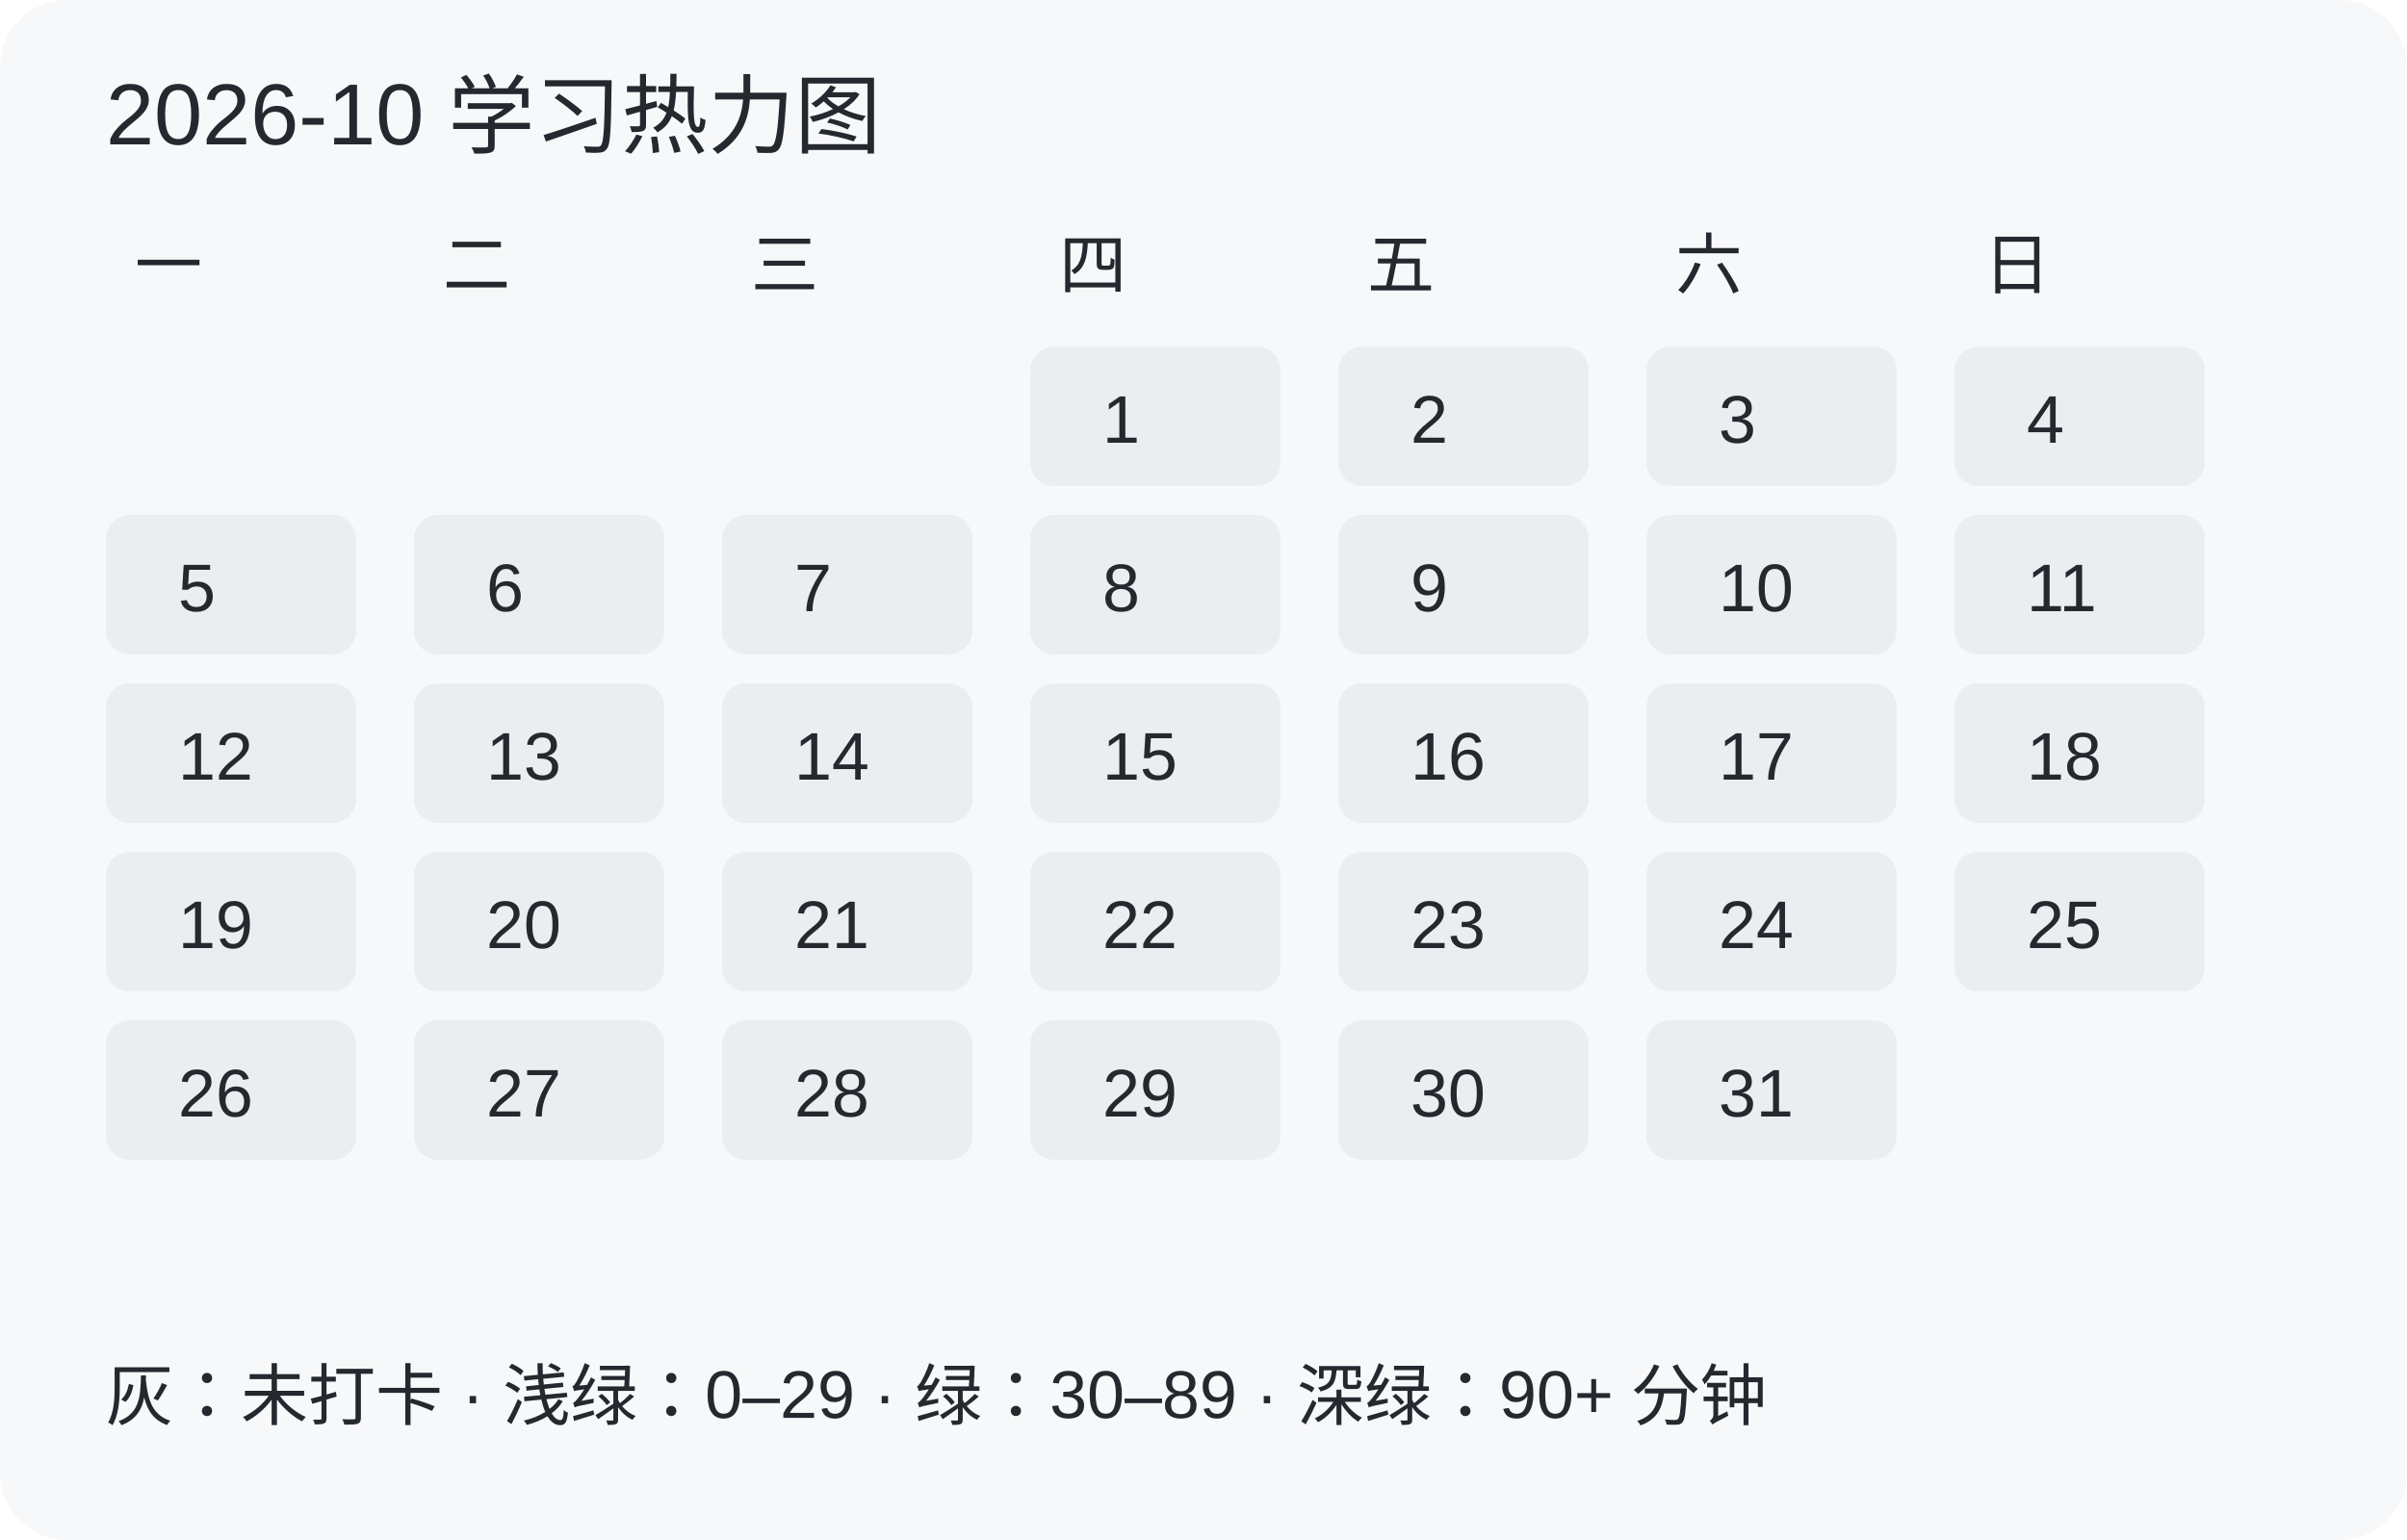
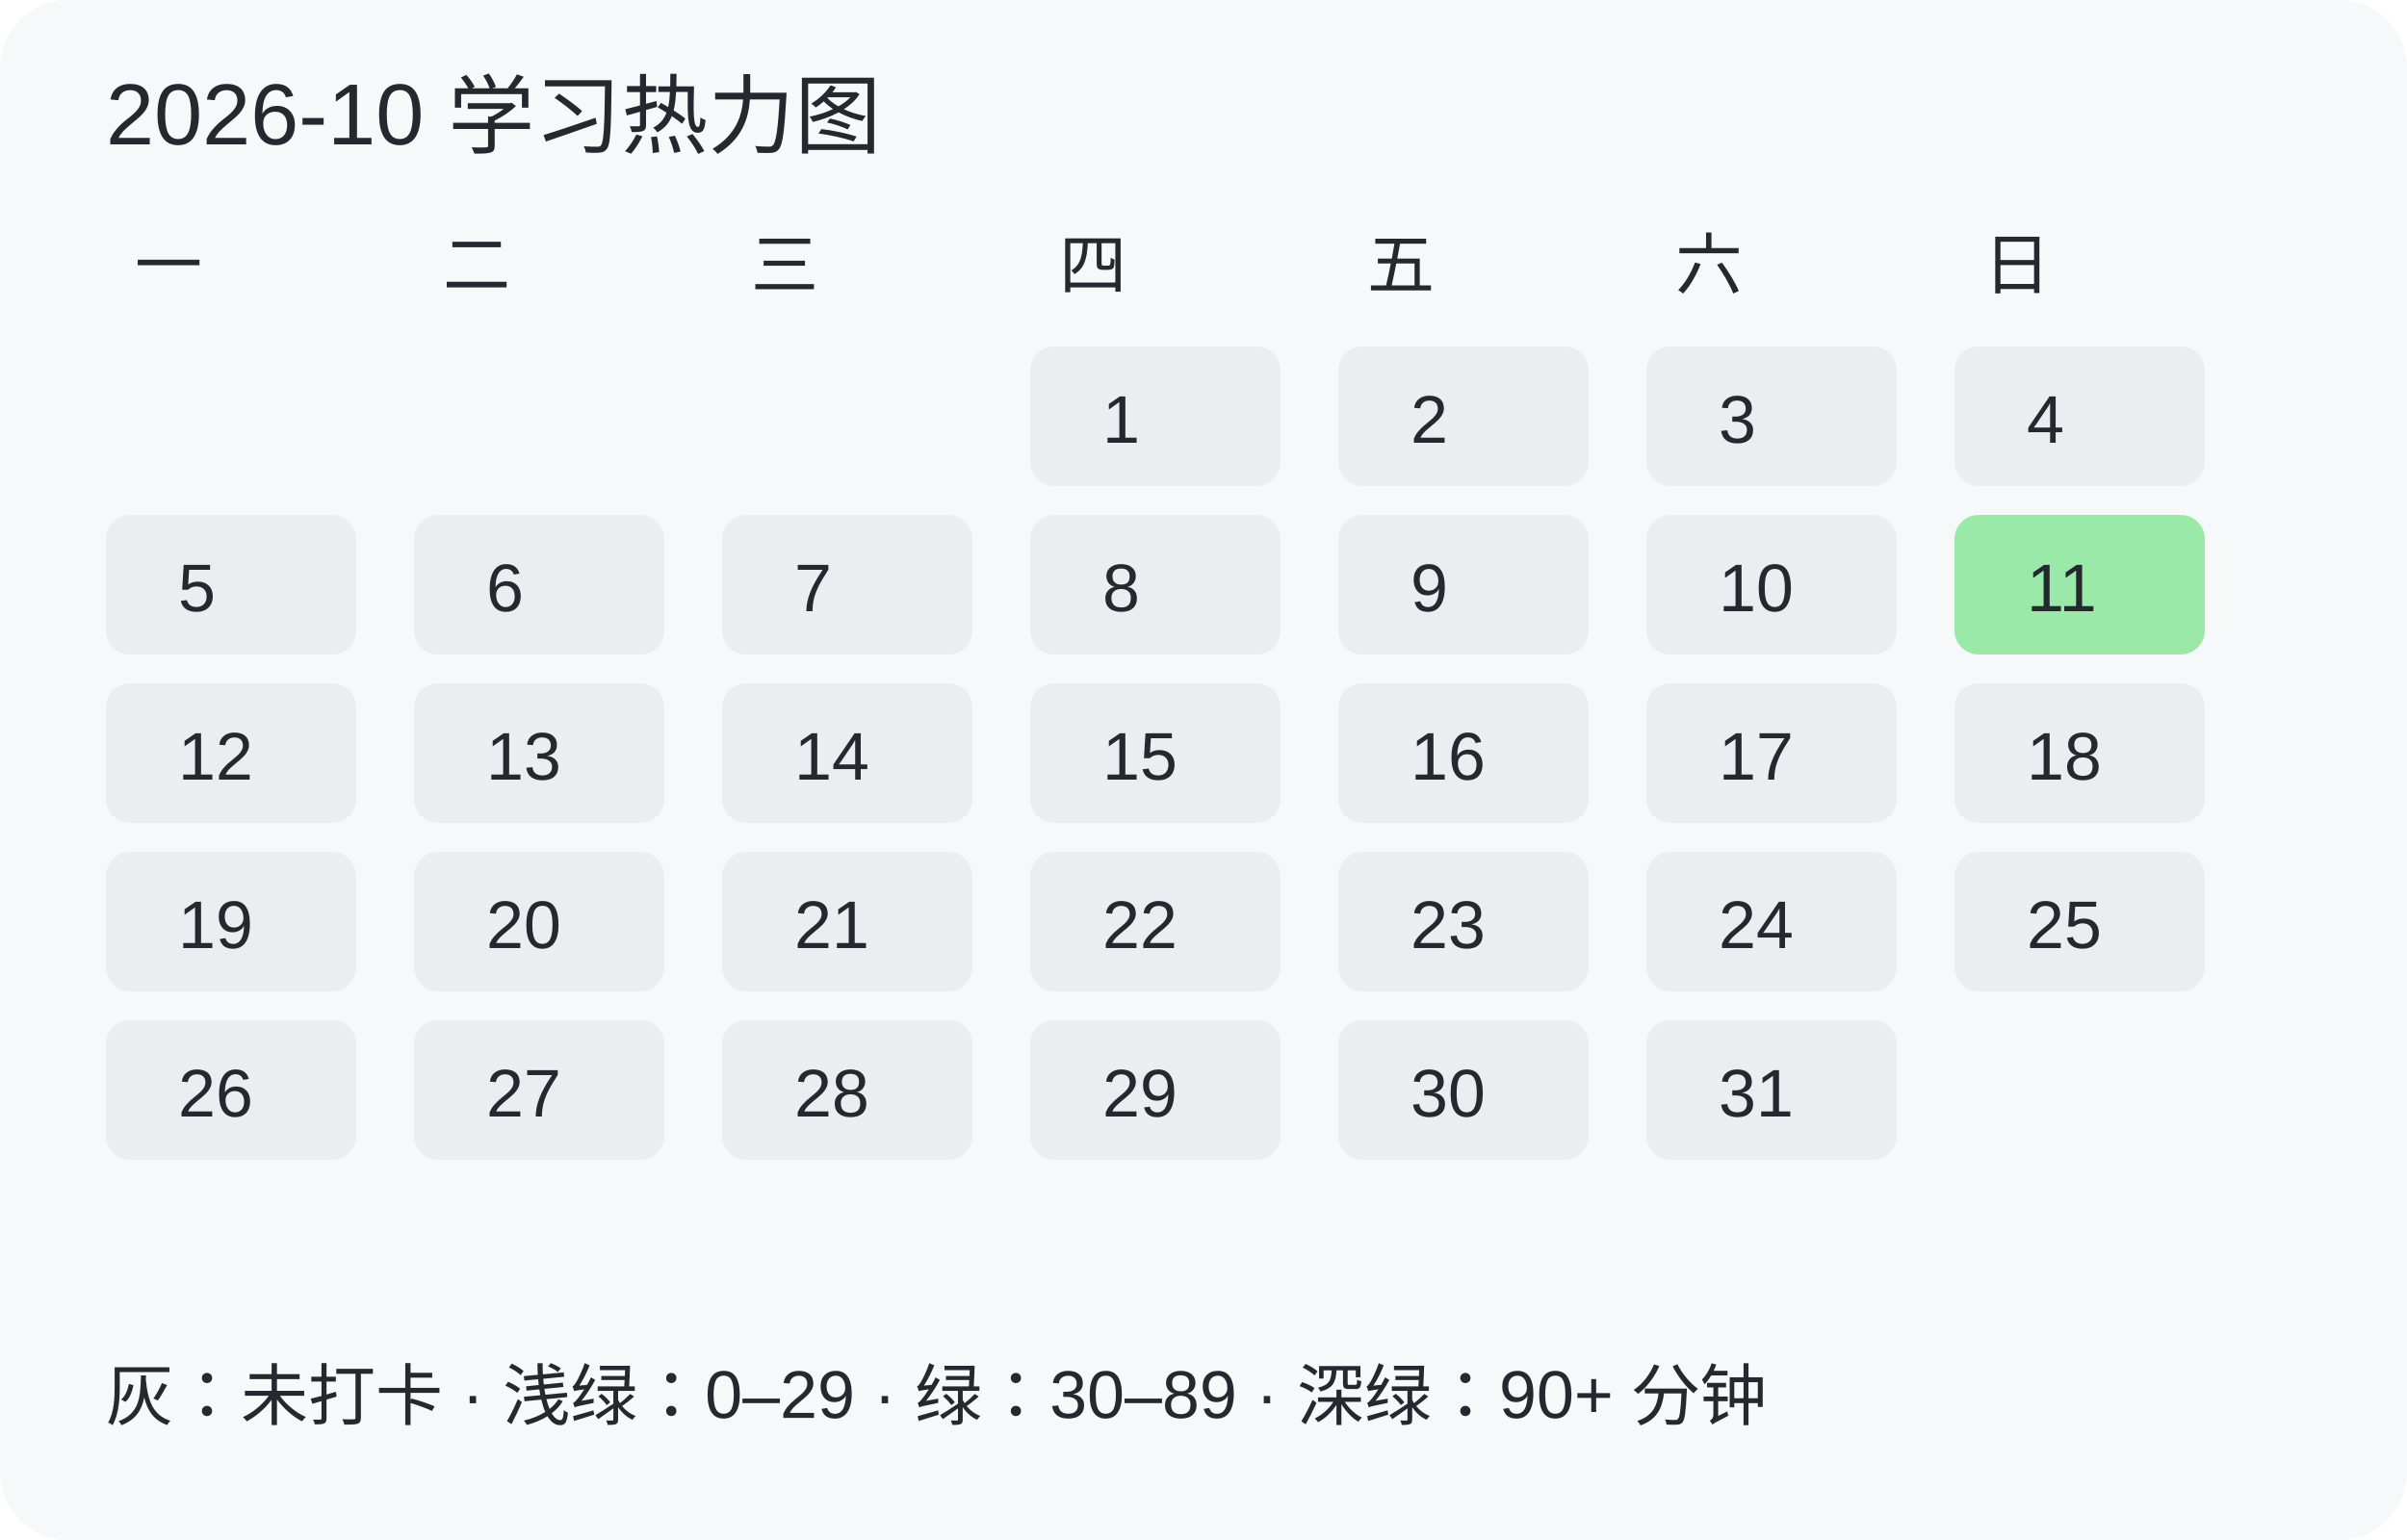
<svg xmlns="http://www.w3.org/2000/svg" width="500" height="320" viewBox="0 0 500 320" role="img" aria-label="月度学习热力图">
  <rect width="100%" height="100%" rx="14" fill="#f6f8fa" />
  <g font-family="Arial, sans-serif" font-size="14" fill="#24292f">
    <text x="22" y="30" font-size="18">2026-10 学习热力图</text>
    <text x="28" y="60">一</text>
    <text x="92" y="60">二</text>
    <text x="156" y="60">三</text>
    <text x="220" y="60">四</text>
    <text x="284" y="60">五</text>
    <text x="348" y="60">六</text>
    <text x="412" y="60">日</text>
    <rect x="214" y="72" width="52" height="29" rx="5" fill="#ebedf0" />
    <text x="229" y="92" fill="#24292f">1</text>
    <rect x="278" y="72" width="52" height="29" rx="5" fill="#ebedf0" />
    <text x="293" y="92" fill="#24292f">2</text>
    <rect x="342" y="72" width="52" height="29" rx="5" fill="#ebedf0" />
    <text x="357" y="92" fill="#24292f">3</text>
    <rect x="406" y="72" width="52" height="29" rx="5" fill="#ebedf0" />
    <text x="421" y="92" fill="#24292f">4</text>
    <rect x="22" y="107" width="52" height="29" rx="5" fill="#ebedf0" />
    <text x="37" y="127" fill="#24292f">5</text>
    <rect x="86" y="107" width="52" height="29" rx="5" fill="#ebedf0" />
    <text x="101" y="127" fill="#24292f">6</text>
    <rect x="150" y="107" width="52" height="29" rx="5" fill="#ebedf0" />
    <text x="165" y="127" fill="#24292f">7</text>
    <rect x="214" y="107" width="52" height="29" rx="5" fill="#ebedf0" />
    <text x="229" y="127" fill="#24292f">8</text>
    <rect x="278" y="107" width="52" height="29" rx="5" fill="#ebedf0" />
    <text x="293" y="127" fill="#24292f">9</text>
    <rect x="342" y="107" width="52" height="29" rx="5" fill="#ebedf0" />
    <text x="357" y="127" fill="#24292f">10</text>
-     <rect x="406" y="107" width="52" height="29" rx="5" fill="#ebedf0" />
+     <rect x="406" y="107" width="52" height="29" rx="5" fill="#9be9a8" />
    <text x="421" y="127" fill="#24292f">11</text>
    <rect x="22" y="142" width="52" height="29" rx="5" fill="#ebedf0" />
    <text x="37" y="162" fill="#24292f">12</text>
    <rect x="86" y="142" width="52" height="29" rx="5" fill="#ebedf0" />
    <text x="101" y="162" fill="#24292f">13</text>
    <rect x="150" y="142" width="52" height="29" rx="5" fill="#ebedf0" />
    <text x="165" y="162" fill="#24292f">14</text>
    <rect x="214" y="142" width="52" height="29" rx="5" fill="#ebedf0" />
    <text x="229" y="162" fill="#24292f">15</text>
    <rect x="278" y="142" width="52" height="29" rx="5" fill="#ebedf0" />
    <text x="293" y="162" fill="#24292f">16</text>
    <rect x="342" y="142" width="52" height="29" rx="5" fill="#ebedf0" />
    <text x="357" y="162" fill="#24292f">17</text>
    <rect x="406" y="142" width="52" height="29" rx="5" fill="#ebedf0" />
    <text x="421" y="162" fill="#24292f">18</text>
    <rect x="22" y="177" width="52" height="29" rx="5" fill="#ebedf0" />
    <text x="37" y="197" fill="#24292f">19</text>
    <rect x="86" y="177" width="52" height="29" rx="5" fill="#ebedf0" />
    <text x="101" y="197" fill="#24292f">20</text>
    <rect x="150" y="177" width="52" height="29" rx="5" fill="#ebedf0" />
    <text x="165" y="197" fill="#24292f">21</text>
    <rect x="214" y="177" width="52" height="29" rx="5" fill="#ebedf0" />
    <text x="229" y="197" fill="#24292f">22</text>
    <rect x="278" y="177" width="52" height="29" rx="5" fill="#ebedf0" />
    <text x="293" y="197" fill="#24292f">23</text>
    <rect x="342" y="177" width="52" height="29" rx="5" fill="#ebedf0" />
    <text x="357" y="197" fill="#24292f">24</text>
    <rect x="406" y="177" width="52" height="29" rx="5" fill="#ebedf0" />
    <text x="421" y="197" fill="#24292f">25</text>
    <rect x="22" y="212" width="52" height="29" rx="5" fill="#ebedf0" />
    <text x="37" y="232" fill="#24292f">26</text>
    <rect x="86" y="212" width="52" height="29" rx="5" fill="#ebedf0" />
    <text x="101" y="232" fill="#24292f">27</text>
    <rect x="150" y="212" width="52" height="29" rx="5" fill="#ebedf0" />
    <text x="165" y="232" fill="#24292f">28</text>
    <rect x="214" y="212" width="52" height="29" rx="5" fill="#ebedf0" />
    <text x="229" y="232" fill="#24292f">29</text>
    <rect x="278" y="212" width="52" height="29" rx="5" fill="#ebedf0" />
    <text x="293" y="232" fill="#24292f">30</text>
    <rect x="342" y="212" width="52" height="29" rx="5" fill="#ebedf0" />
    <text x="357" y="232" fill="#24292f">31</text>
    <text x="22" y="295">灰：未打卡 · 浅绿：0–29 · 绿：30–89 · 深绿：90+ 分钟</text>
  </g>
</svg>
